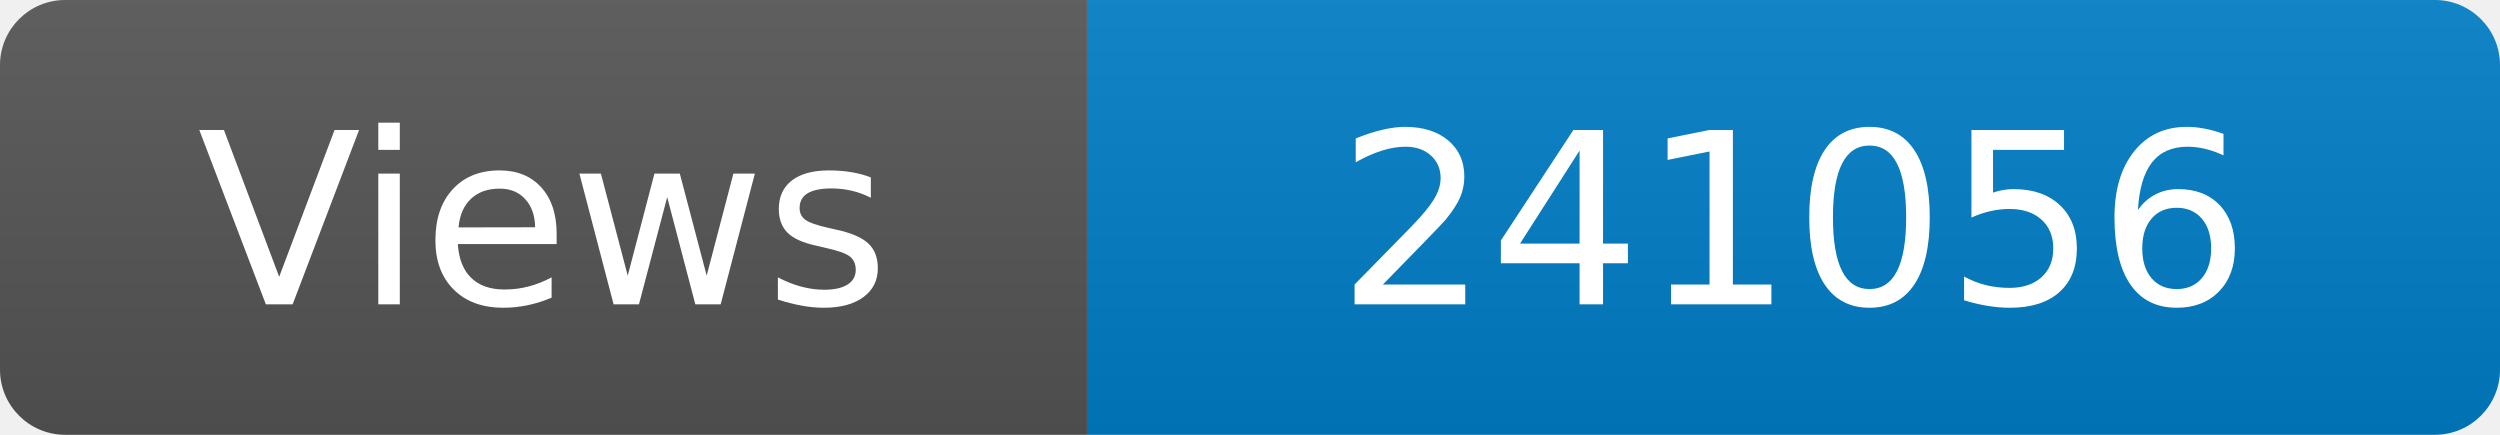
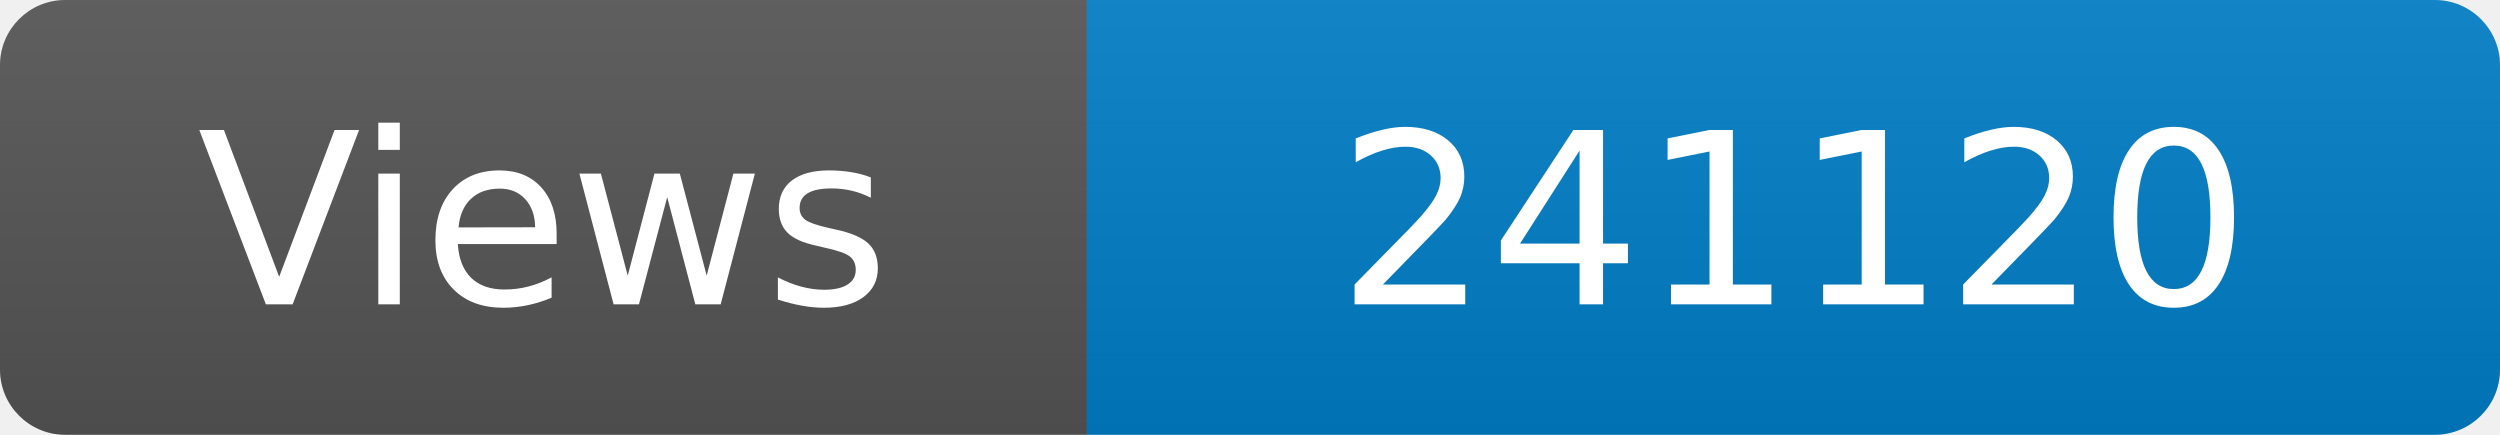
<svg xmlns="http://www.w3.org/2000/svg" width="115" height="20" role="img" aria-label="Maintained?: yes">
  <linearGradient id="s" x2="0" y2="100%">
    <stop offset="0" stop-color="#bbb" stop-opacity=".1" />
    <stop offset="1" stop-opacity=".1" />
  </linearGradient>
  <clipPath id="r">
    <rect width="115" height="20" rx="3" fill="#fff" />
  </clipPath>
  <g clip-path="url(#r)">
    <rect width="50" height="20" fill="#555" />
    <rect x="50" width="160" height="20" fill="#007ec6" />
    <rect width="115" height="20" fill="url(#s)" />
  </g>
  <g fill="#fff" text-anchor="middle" font-family="Verdana,Geneva,DejaVu Sans,sans-serif" font-size="110">
    <text x="250" y="140" transform="scale(.1)" fill="#fff">Views</text>
-     <text x="825" y="140" transform="scale(.1)" fill="#fff">241056</text>
+     <text x="825" y="140" transform="scale(.1)" fill="#fff">241120</text>
  </g>
</svg>
